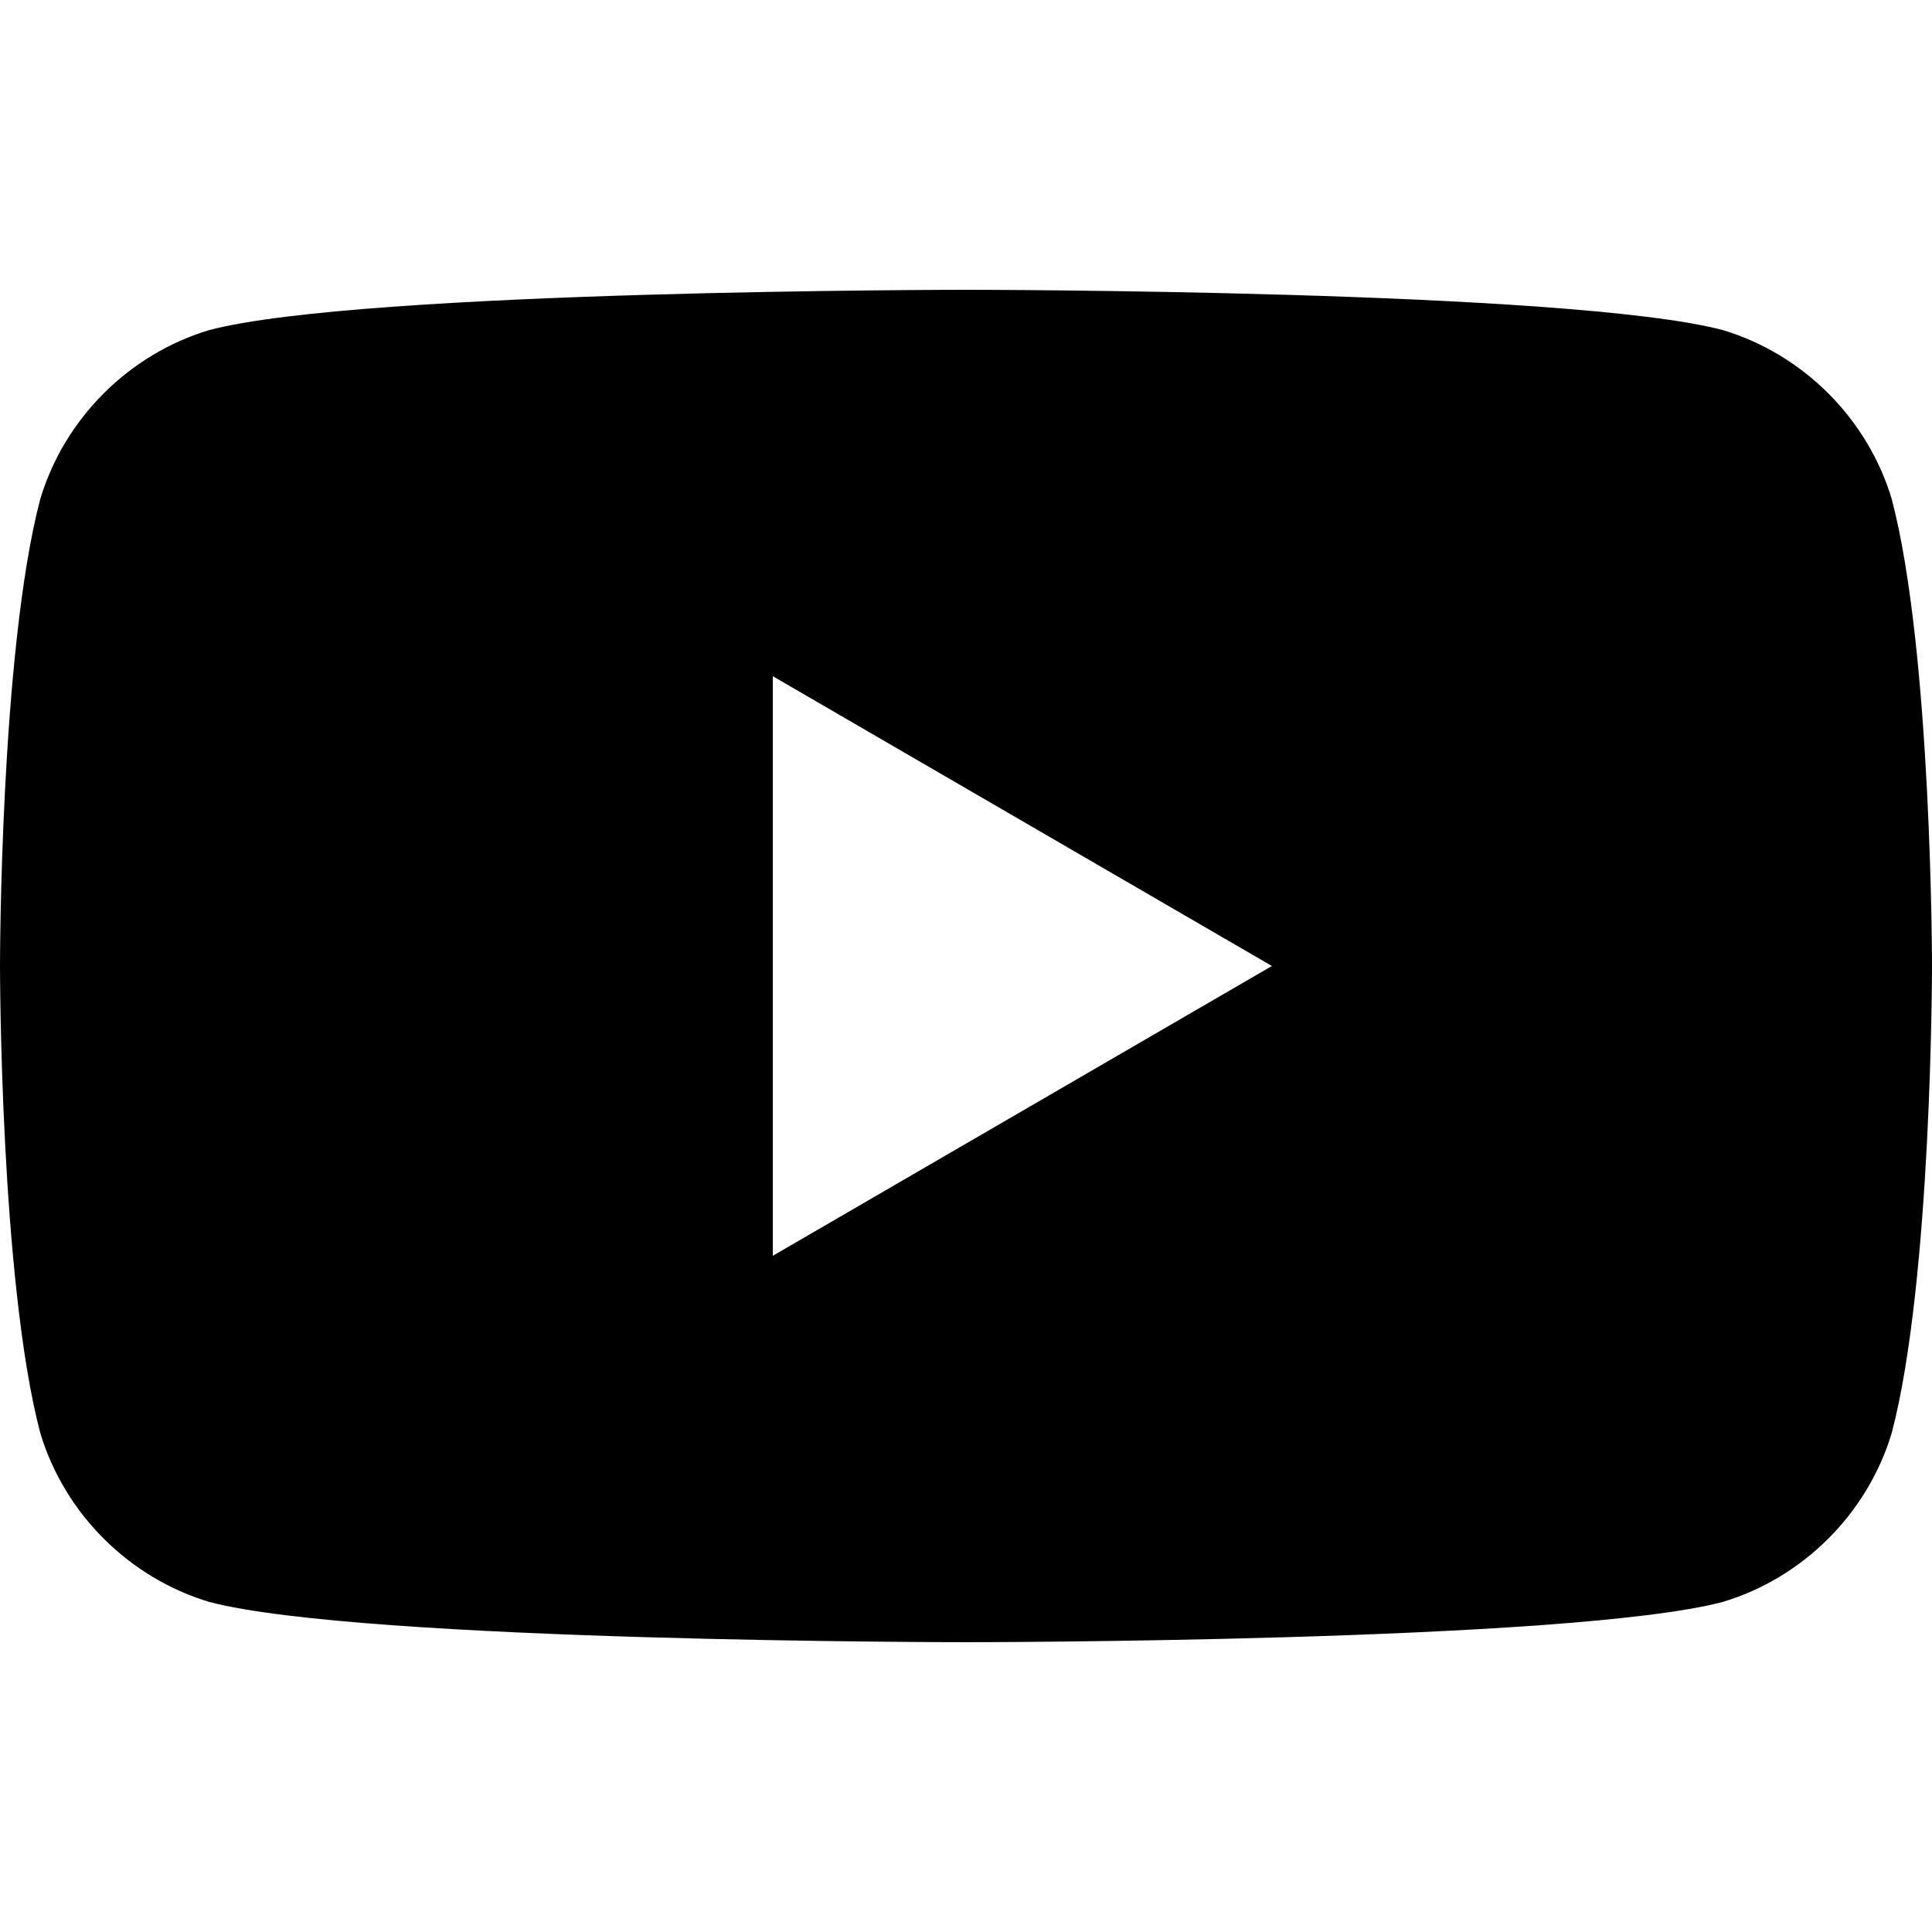
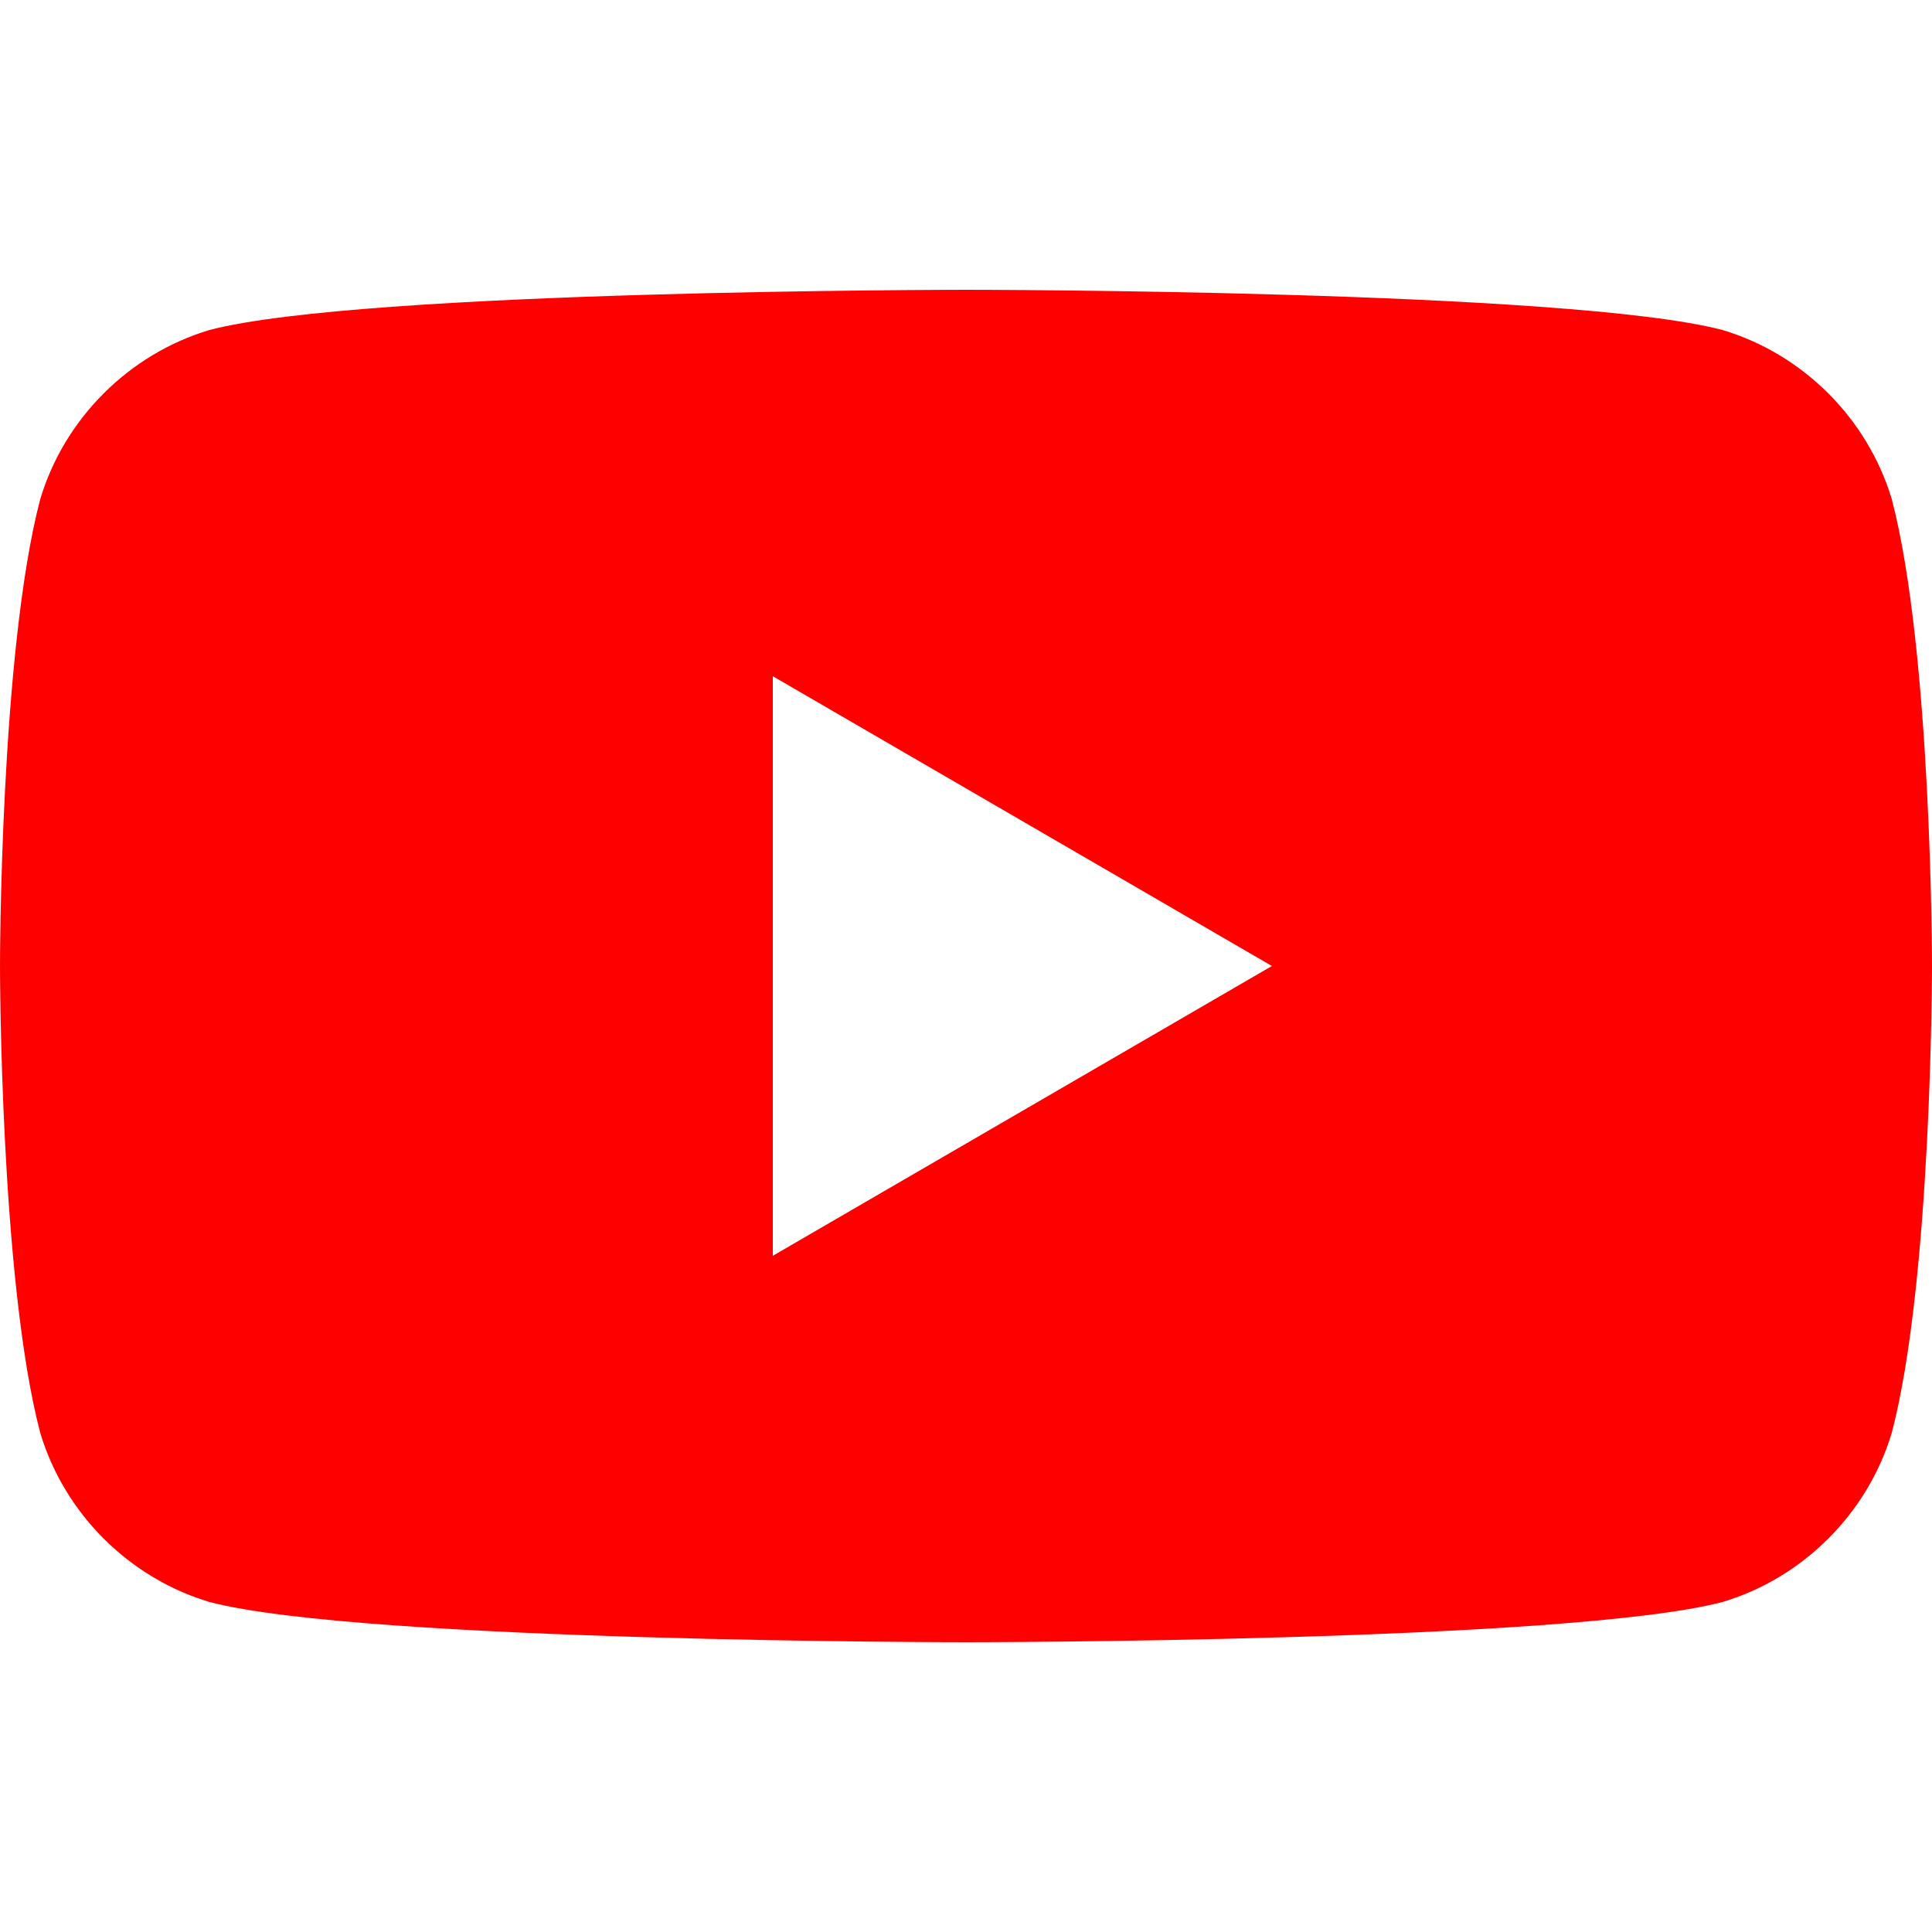
- <svg xmlns="http://www.w3.org/2000/svg" viewBox="0 0 24 24" fill="currentColor">
+ <svg xmlns="http://www.w3.org/2000/svg" viewBox="0 0 24 24" fill="#FF0000">
  <path d="M23.5 6.2c-.3-1-1.1-1.8-2.1-2.1C19.5 3.6 12 3.6 12 3.6s-7.5 0-9.4.5c-1 .3-1.8 1.1-2.1 2.1C0 8.1 0 12 0 12s0 3.9.5 5.8c.3 1 1.1 1.8 2.1 2.1 1.9.5 9.4.5 9.4.5s7.5 0 9.4-.5c1-.3 1.8-1.1 2.1-2.1.5-1.9.5-5.8.5-5.8s0-3.9-.5-5.8zM9.6 15.6V8.4l6.2 3.6-6.2 3.6z" />
</svg>
